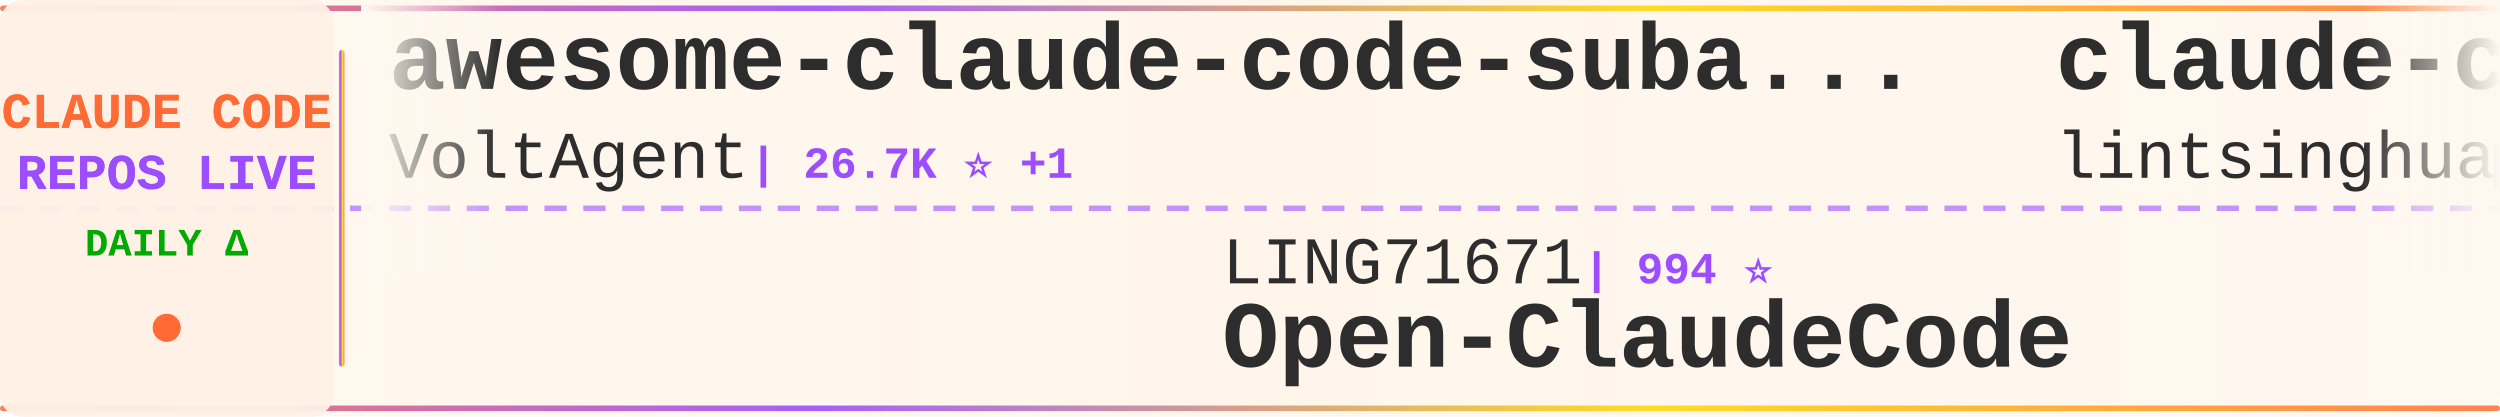
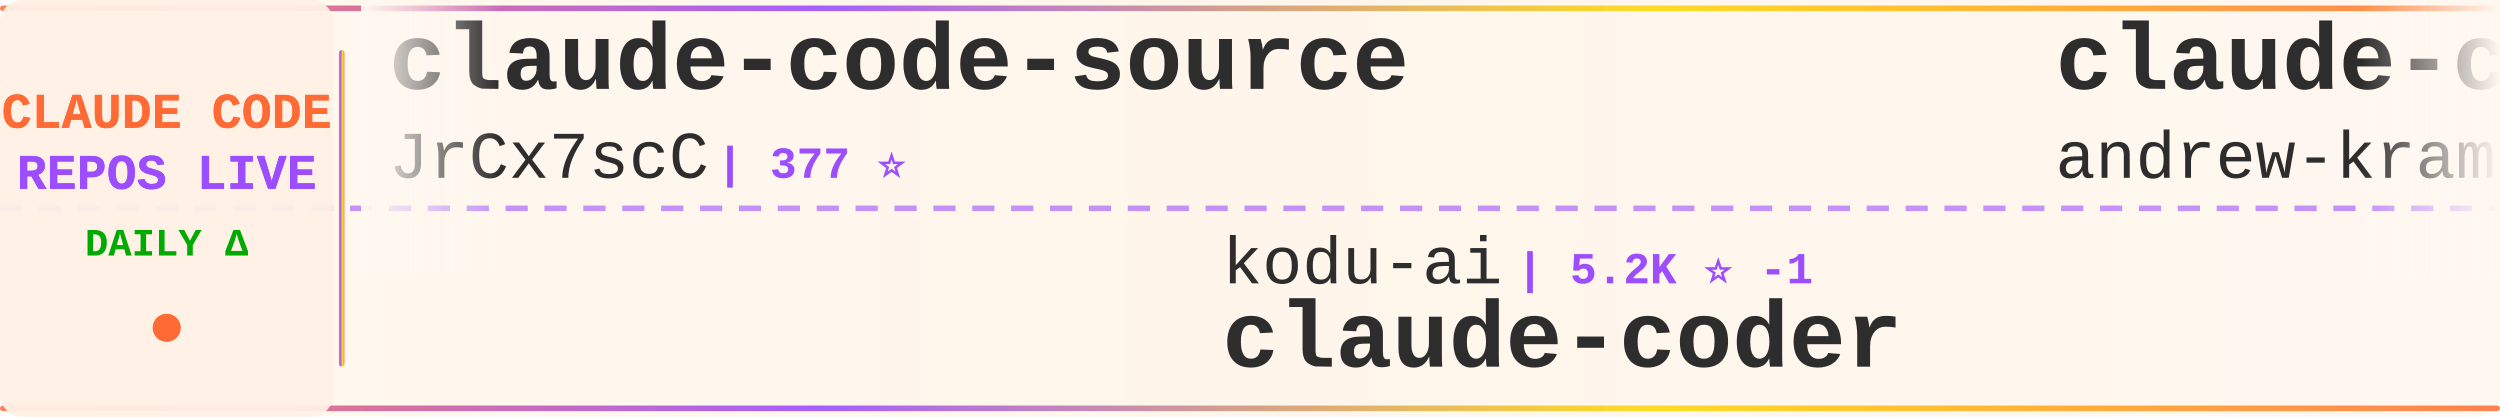
<svg xmlns="http://www.w3.org/2000/svg" width="900" height="150">
  <defs>
    <linearGradient id="tickerBg" x1="0%" y1="0%" x2="100%" y2="0%">
      <stop offset="0%" style="stop-color:#fff8f0;stop-opacity:0.98" />
      <stop offset="50%" style="stop-color:#fff5eb;stop-opacity:1" />
      <stop offset="100%" style="stop-color:#fff8f0;stop-opacity:0.98" />
    </linearGradient>
    <linearGradient id="borderGrad" x1="0%" y1="0%" x2="100%" y2="0%">
      <stop offset="0%" style="stop-color:#FF6B35;stop-opacity:0.85">
        <animate attributeName="stop-opacity" values="0.85;1;0.85" dur="2s" repeatCount="indefinite" />
      </stop>
      <stop offset="33%" style="stop-color:#9C4EFF;stop-opacity:0.9">
        <animate attributeName="stop-opacity" values="0.9;1;0.9" dur="2.2s" repeatCount="indefinite" />
      </stop>
      <stop offset="66%" style="stop-color:#FFD700;stop-opacity:0.85">
        <animate attributeName="stop-opacity" values="0.85;1;0.85" dur="1.8s" repeatCount="indefinite" />
      </stop>
      <stop offset="100%" style="stop-color:#FF6B35;stop-opacity:0.85">
        <animate attributeName="stop-opacity" values="0.85;1;0.85" dur="2s" repeatCount="indefinite" />
      </stop>
    </linearGradient>
    <filter id="textGlow">
      <feGaussianBlur stdDeviation="0.15" result="coloredBlur" />
      <feMerge>
        <feMergeNode in="coloredBlur" />
        <feMergeNode in="SourceGraphic" />
      </feMerge>
    </filter>
    <filter id="metricGlow">
      <feGaussianBlur stdDeviation="0.2" result="coloredBlur" />
      <feMerge>
        <feMergeNode in="coloredBlur" />
        <feMergeNode in="SourceGraphic" />
      </feMerge>
    </filter>
    <linearGradient id="leftFade" x1="0%" y1="0%" x2="100%" y2="0%">
      <stop offset="0%" style="stop-color:#fff8f0;stop-opacity:1" />
      <stop offset="100%" style="stop-color:#fff8f0;stop-opacity:0" />
    </linearGradient>
    <linearGradient id="rightFade" x1="0%" y1="0%" x2="100%" y2="0%">
      <stop offset="0%" style="stop-color:#fff8f0;stop-opacity:0" />
      <stop offset="100%" style="stop-color:#fff8f0;stop-opacity:1" />
    </linearGradient>
  </defs>
  <rect width="900" height="150" fill="url(#tickerBg)" rx="8" />
  <rect x="0" y="2" width="900" height="2" fill="url(#borderGrad)" rx="1" />
  <rect x="0" y="146" width="900" height="2" fill="url(#borderGrad)" rx="1" />
  <line x1="0" y1="75" x2="900" y2="75" stroke="#9C4EFF" stroke-width="2" stroke-dasharray="8 6" opacity="0.6" />
  <rect x="0" y="0" width="120" height="150" fill="#fff0e6" opacity="0.95" rx="8" />
  <text x="60" y="46" font-family="'Courier New', monospace" font-size="18" font-weight="bold" fill="#FF6B35" text-anchor="middle" filter="url(#textGlow)">
    CLAUDE CODE
  </text>
  <text x="60" y="68" font-family="'Courier New', monospace" font-size="18" font-weight="bold" fill="#9C4EFF" text-anchor="middle" filter="url(#textGlow)">
    REPOS LIVE
  </text>
  <text x="60" y="92" font-family="'Courier New', monospace" font-size="14" font-weight="bold" fill="#00aa00" text-anchor="middle">
    DAILY Δ
  </text>
  <circle cx="60" cy="118" r="5" fill="#FF6B35" filter="url(#metricGlow)">
    <animate attributeName="r" values="4;6;4" dur="1.5s" repeatCount="indefinite" />
    <animate attributeName="opacity" values="0.6;1;0.6" dur="1.5s" repeatCount="indefinite" />
  </circle>
  <rect x="122" y="18" width="2" height="114" fill="url(#borderGrad)" rx="1" />
  <clipPath id="tickerClip">
    <rect x="130" y="0" width="770" height="150" />
  </clipPath>
  <g clip-path="url(#tickerClip)">
    <g id="tickerItems">
      <animateTransform attributeName="transform" attributeType="XML" type="translate" from="0 0" to="-3000 0" dur="54s" repeatCount="indefinite" />
      <g transform="translate(0, 0)">
-         <text x="140" y="32" font-family="'Courier New', monospace" font-size="34" font-weight="bold" fill="#2d2d2d">awesome-claude-code-suba...</text>
-         <text x="140" y="64" font-family="'Courier New', monospace" font-size="24" font-weight="normal" fill="#2d2d2d" opacity="1.0">VoltAgent</text>
-         <text x="270" y="64" font-family="'Courier New', monospace" font-size="16" font-weight="bold" fill="#9C4EFF"> | 26.7K ⭐ +1</text>
+         <text x="140" y="32" font-family="'Courier New', monospace" font-size="34" font-weight="bold" fill="#2d2d2d">claude-code-source</text>
+         <text x="140" y="64" font-family="'Courier New', monospace" font-size="24" font-weight="normal" fill="#2d2d2d" opacity="1.0">JrCx7scC</text>
+         <text x="258" y="64" font-family="'Courier New', monospace" font-size="16" font-weight="bold" fill="#9C4EFF"> | 377 ⭐</text>
      </g>
      <g transform="translate(300, 0)">
-         <text x="140" y="102" font-family="'Courier New', monospace" font-size="24" font-weight="normal" fill="#2d2d2d" opacity="1.0">LING71671</text>
-         <text x="270" y="102" font-family="'Courier New', monospace" font-size="16" font-weight="bold" fill="#9C4EFF"> | 994 ⭐</text>
-         <text x="140" y="132" font-family="'Courier New', monospace" font-size="34" font-weight="bold" fill="#2d2d2d">Open-ClaudeCode</text>
+         <text x="140" y="102" font-family="'Courier New', monospace" font-size="24" font-weight="normal" fill="#2d2d2d" opacity="1.0">kodu-ai</text>
+         <text x="246" y="102" font-family="'Courier New', monospace" font-size="16" font-weight="bold" fill="#9C4EFF"> | 5.2K ⭐ -1</text>
+         <text x="140" y="132" font-family="'Courier New', monospace" font-size="34" font-weight="bold" fill="#2d2d2d">claude-coder</text>
      </g>
      <g transform="translate(600, 0)">
-         <text x="140" y="32" font-family="'Courier New', monospace" font-size="34" font-weight="bold" fill="#2d2d2d">claude-code-book</text>
-         <text x="140" y="64" font-family="'Courier New', monospace" font-size="24" font-weight="normal" fill="#2d2d2d" opacity="1.0">lintsinghua</text>
-         <text x="294" y="64" font-family="'Courier New', monospace" font-size="16" font-weight="bold" fill="#9C4EFF"> | 4.4K ⭐ -1</text>
+         <text x="140" y="32" font-family="'Courier New', monospace" font-size="34" font-weight="bold" fill="#2d2d2d">claude-code-source-build</text>
+         <text x="140" y="64" font-family="'Courier New', monospace" font-size="24" font-weight="normal" fill="#2d2d2d" opacity="1.0">andrew-kramer-inno</text>
+         <text x="378" y="64" font-family="'Courier New', monospace" font-size="16" font-weight="bold" fill="#9C4EFF"> | 597 ⭐</text>
      </g>
      <g transform="translate(900, 0)">
-         <text x="140" y="102" font-family="'Courier New', monospace" font-size="24" font-weight="normal" fill="#2d2d2d" opacity="1.0">ChinaSiro</text>
-         <text x="270" y="102" font-family="'Courier New', monospace" font-size="16" font-weight="bold" fill="#9C4EFF"> | 9.8K ⭐</text>
-         <text x="140" y="132" font-family="'Courier New', monospace" font-size="34" font-weight="bold" fill="#2d2d2d">claude-code-sourcemap</text>
+         <text x="140" y="102" font-family="'Courier New', monospace" font-size="24" font-weight="normal" fill="#2d2d2d" opacity="1.0">oboard</text>
+         <text x="234" y="102" font-family="'Courier New', monospace" font-size="16" font-weight="bold" fill="#9C4EFF"> | 3.3K ⭐</text>
+         <text x="140" y="132" font-family="'Courier New', monospace" font-size="34" font-weight="bold" fill="#2d2d2d">claude-code-rev</text>
      </g>
      <g transform="translate(1200, 0)">
+         <text x="140" y="32" font-family="'Courier New', monospace" font-size="34" font-weight="bold" fill="#2d2d2d">claude-code-skills</text>
+         <text x="140" y="64" font-family="'Courier New', monospace" font-size="24" font-weight="normal" fill="#2d2d2d" opacity="1.0">daymade</text>
+         <text x="246" y="64" font-family="'Courier New', monospace" font-size="16" font-weight="bold" fill="#9C4EFF"> | 1.5K ⭐</text>
+       </g>
+       <g transform="translate(1500, 0)">
+         <text x="140" y="102" font-family="'Courier New', monospace" font-size="24" font-weight="normal" fill="#2d2d2d" opacity="1.0">Alishahryar1</text>
+         <text x="306" y="102" font-family="'Courier New', monospace" font-size="16" font-weight="bold" fill="#9C4EFF"> | 72.0K ⭐ +33</text>
+         <text x="140" y="132" font-family="'Courier New', monospace" font-size="34" font-weight="bold" fill="#2d2d2d">free-claude-code</text>
+       </g>
+       <g transform="translate(1800, 0)">
        <text x="140" y="32" font-family="'Courier New', monospace" font-size="34" font-weight="bold" fill="#2d2d2d">claude-code-infrastructu...</text>
        <text x="140" y="64" font-family="'Courier New', monospace" font-size="24" font-weight="normal" fill="#2d2d2d" opacity="1.0">diet103</text>
        <text x="246" y="64" font-family="'Courier New', monospace" font-size="16" font-weight="bold" fill="#9C4EFF"> | 10.1K ⭐</text>
      </g>
-       <g transform="translate(1500, 0)">
-         <text x="140" y="102" font-family="'Courier New', monospace" font-size="24" font-weight="normal" fill="#2d2d2d" opacity="1.0">repowise-dev</text>
-         <text x="306" y="102" font-family="'Courier New', monospace" font-size="16" font-weight="bold" fill="#9C4EFF"> | 1.2K ⭐</text>
-         <text x="140" y="132" font-family="'Courier New', monospace" font-size="34" font-weight="bold" fill="#2d2d2d">claude-code-prompts</text>
-       </g>
-       <g transform="translate(1800, 0)">
-         <text x="140" y="32" font-family="'Courier New', monospace" font-size="34" font-weight="bold" fill="#2d2d2d">claude-code-cli</text>
-         <text x="140" y="64" font-family="'Courier New', monospace" font-size="24" font-weight="normal" fill="#2d2d2d" opacity="1.0">huangserva</text>
-         <text x="282" y="64" font-family="'Courier New', monospace" font-size="16" font-weight="bold" fill="#9C4EFF"> | 633 ⭐</text>
-       </g>
      <g transform="translate(2100, 0)">
-         <text x="140" y="102" font-family="'Courier New', monospace" font-size="24" font-weight="normal" fill="#2d2d2d" opacity="1.0">Alishahryar1</text>
-         <text x="306" y="102" font-family="'Courier New', monospace" font-size="16" font-weight="bold" fill="#9C4EFF"> | 71.9K ⭐ +40</text>
-         <text x="140" y="132" font-family="'Courier New', monospace" font-size="34" font-weight="bold" fill="#2d2d2d">free-claude-code</text>
+         <text x="140" y="102" font-family="'Courier New', monospace" font-size="24" font-weight="normal" fill="#2d2d2d" opacity="1.0">disler</text>
+         <text x="234" y="102" font-family="'Courier New', monospace" font-size="16" font-weight="bold" fill="#9C4EFF"> | 1.7K ⭐</text>
+         <text x="140" y="132" font-family="'Courier New', monospace" font-size="34" font-weight="bold" fill="#2d2d2d">pi-vs-claude-code</text>
      </g>
      <g transform="translate(2400, 0)">
-         <text x="140" y="32" font-family="'Courier New', monospace" font-size="34" font-weight="bold" fill="#2d2d2d">edmunds-claude-code</text>
-         <text x="140" y="64" font-family="'Courier New', monospace" font-size="24" font-weight="normal" fill="#2d2d2d" opacity="1.0">edmund-io</text>
-         <text x="270" y="64" font-family="'Courier New', monospace" font-size="16" font-weight="bold" fill="#9C4EFF"> | 1.5K ⭐</text>
+         <text x="140" y="32" font-family="'Courier New', monospace" font-size="34" font-weight="bold" fill="#2d2d2d">claude-code-my-workflow</text>
+         <text x="140" y="64" font-family="'Courier New', monospace" font-size="24" font-weight="normal" fill="#2d2d2d" opacity="1.0">pedrohcgs</text>
+         <text x="270" y="64" font-family="'Courier New', monospace" font-size="16" font-weight="bold" fill="#9C4EFF"> | 1.7K ⭐</text>
      </g>
      <g transform="translate(2700, 0)">
-         <text x="140" y="102" font-family="'Courier New', monospace" font-size="24" font-weight="normal" fill="#2d2d2d" opacity="1.0">Yuyz0112</text>
-         <text x="258" y="102" font-family="'Courier New', monospace" font-size="16" font-weight="bold" fill="#9C4EFF"> | 2.5K ⭐</text>
-         <text x="140" y="132" font-family="'Courier New', monospace" font-size="34" font-weight="bold" fill="#2d2d2d">claude-code-reverse</text>
+         <text x="140" y="102" font-family="'Courier New', monospace" font-size="24" font-weight="normal" fill="#2d2d2d" opacity="1.0">Windy3f3f3f3f</text>
+         <text x="318" y="102" font-family="'Courier New', monospace" font-size="16" font-weight="bold" fill="#9C4EFF"> | 2.8K ⭐</text>
+         <text x="140" y="132" font-family="'Courier New', monospace" font-size="34" font-weight="bold" fill="#2d2d2d">claude-code-from-scratch</text>
      </g>
      <g transform="translate(3000, 0)">
-         <text x="140" y="32" font-family="'Courier New', monospace" font-size="34" font-weight="bold" fill="#2d2d2d">awesome-claude-code-suba...</text>
-         <text x="140" y="64" font-family="'Courier New', monospace" font-size="24" font-weight="normal" fill="#2d2d2d" opacity="1.0">VoltAgent</text>
-         <text x="270" y="64" font-family="'Courier New', monospace" font-size="16" font-weight="bold" fill="#9C4EFF"> | 26.7K ⭐ +1</text>
+         <text x="140" y="32" font-family="'Courier New', monospace" font-size="34" font-weight="bold" fill="#2d2d2d">claude-code-source</text>
+         <text x="140" y="64" font-family="'Courier New', monospace" font-size="24" font-weight="normal" fill="#2d2d2d" opacity="1.0">JrCx7scC</text>
+         <text x="258" y="64" font-family="'Courier New', monospace" font-size="16" font-weight="bold" fill="#9C4EFF"> | 377 ⭐</text>
      </g>
      <g transform="translate(3300, 0)">
-         <text x="140" y="102" font-family="'Courier New', monospace" font-size="24" font-weight="normal" fill="#2d2d2d" opacity="1.0">LING71671</text>
-         <text x="270" y="102" font-family="'Courier New', monospace" font-size="16" font-weight="bold" fill="#9C4EFF"> | 994 ⭐</text>
-         <text x="140" y="132" font-family="'Courier New', monospace" font-size="34" font-weight="bold" fill="#2d2d2d">Open-ClaudeCode</text>
+         <text x="140" y="102" font-family="'Courier New', monospace" font-size="24" font-weight="normal" fill="#2d2d2d" opacity="1.0">kodu-ai</text>
+         <text x="246" y="102" font-family="'Courier New', monospace" font-size="16" font-weight="bold" fill="#9C4EFF"> | 5.2K ⭐ -1</text>
+         <text x="140" y="132" font-family="'Courier New', monospace" font-size="34" font-weight="bold" fill="#2d2d2d">claude-coder</text>
      </g>
      <g transform="translate(3600, 0)">
-         <text x="140" y="32" font-family="'Courier New', monospace" font-size="34" font-weight="bold" fill="#2d2d2d">claude-code-book</text>
-         <text x="140" y="64" font-family="'Courier New', monospace" font-size="24" font-weight="normal" fill="#2d2d2d" opacity="1.0">lintsinghua</text>
-         <text x="294" y="64" font-family="'Courier New', monospace" font-size="16" font-weight="bold" fill="#9C4EFF"> | 4.4K ⭐ -1</text>
+         <text x="140" y="32" font-family="'Courier New', monospace" font-size="34" font-weight="bold" fill="#2d2d2d">claude-code-source-build</text>
+         <text x="140" y="64" font-family="'Courier New', monospace" font-size="24" font-weight="normal" fill="#2d2d2d" opacity="1.0">andrew-kramer-inno</text>
+         <text x="378" y="64" font-family="'Courier New', monospace" font-size="16" font-weight="bold" fill="#9C4EFF"> | 597 ⭐</text>
      </g>
      <g transform="translate(3900, 0)">
-         <text x="140" y="102" font-family="'Courier New', monospace" font-size="24" font-weight="normal" fill="#2d2d2d" opacity="1.0">ChinaSiro</text>
-         <text x="270" y="102" font-family="'Courier New', monospace" font-size="16" font-weight="bold" fill="#9C4EFF"> | 9.8K ⭐</text>
-         <text x="140" y="132" font-family="'Courier New', monospace" font-size="34" font-weight="bold" fill="#2d2d2d">claude-code-sourcemap</text>
+         <text x="140" y="102" font-family="'Courier New', monospace" font-size="24" font-weight="normal" fill="#2d2d2d" opacity="1.0">oboard</text>
+         <text x="234" y="102" font-family="'Courier New', monospace" font-size="16" font-weight="bold" fill="#9C4EFF"> | 3.3K ⭐</text>
+         <text x="140" y="132" font-family="'Courier New', monospace" font-size="34" font-weight="bold" fill="#2d2d2d">claude-code-rev</text>
      </g>
    </g>
  </g>
  <rect x="130" y="0" width="50" height="100" fill="url(#leftFade)" />
  <rect x="850" y="0" width="50" height="100" fill="url(#rightFade)" />
</svg>
